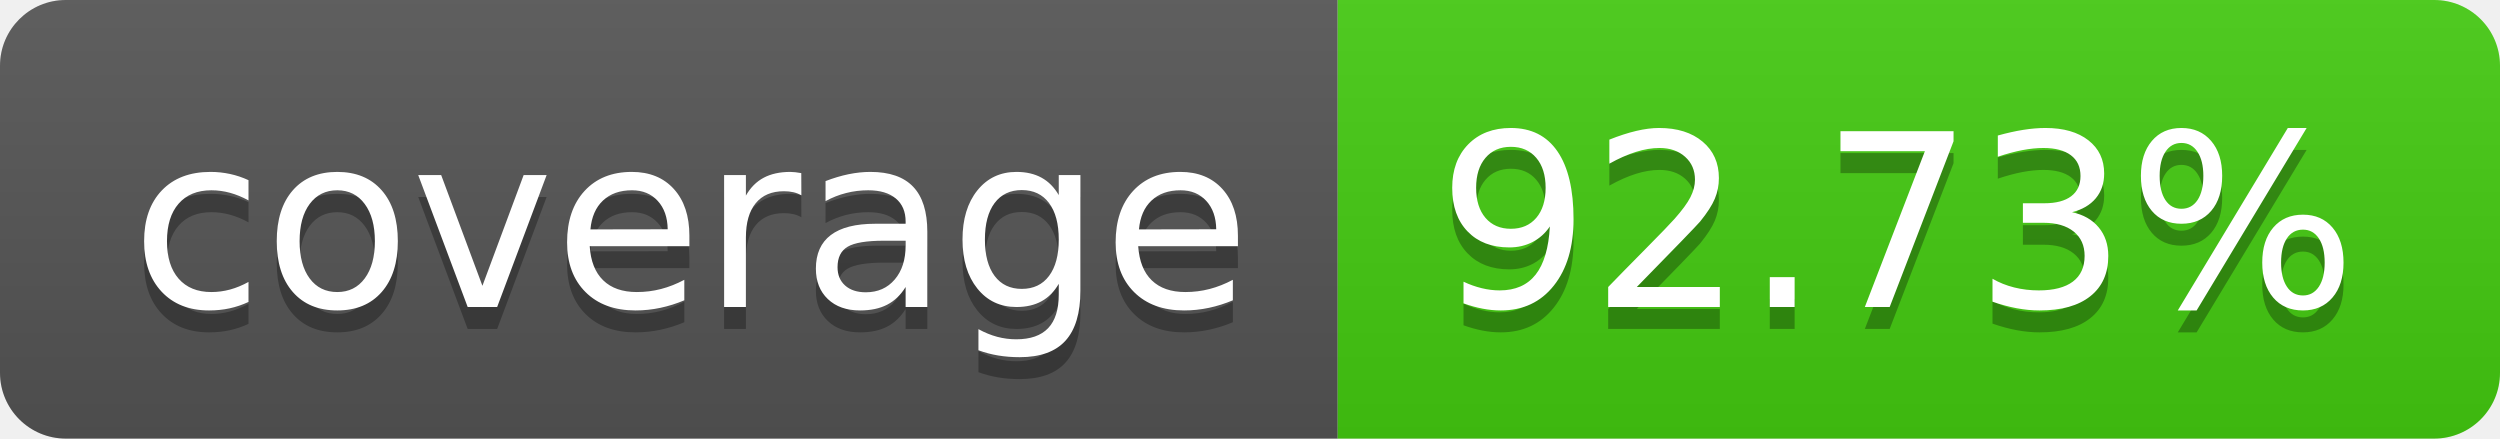
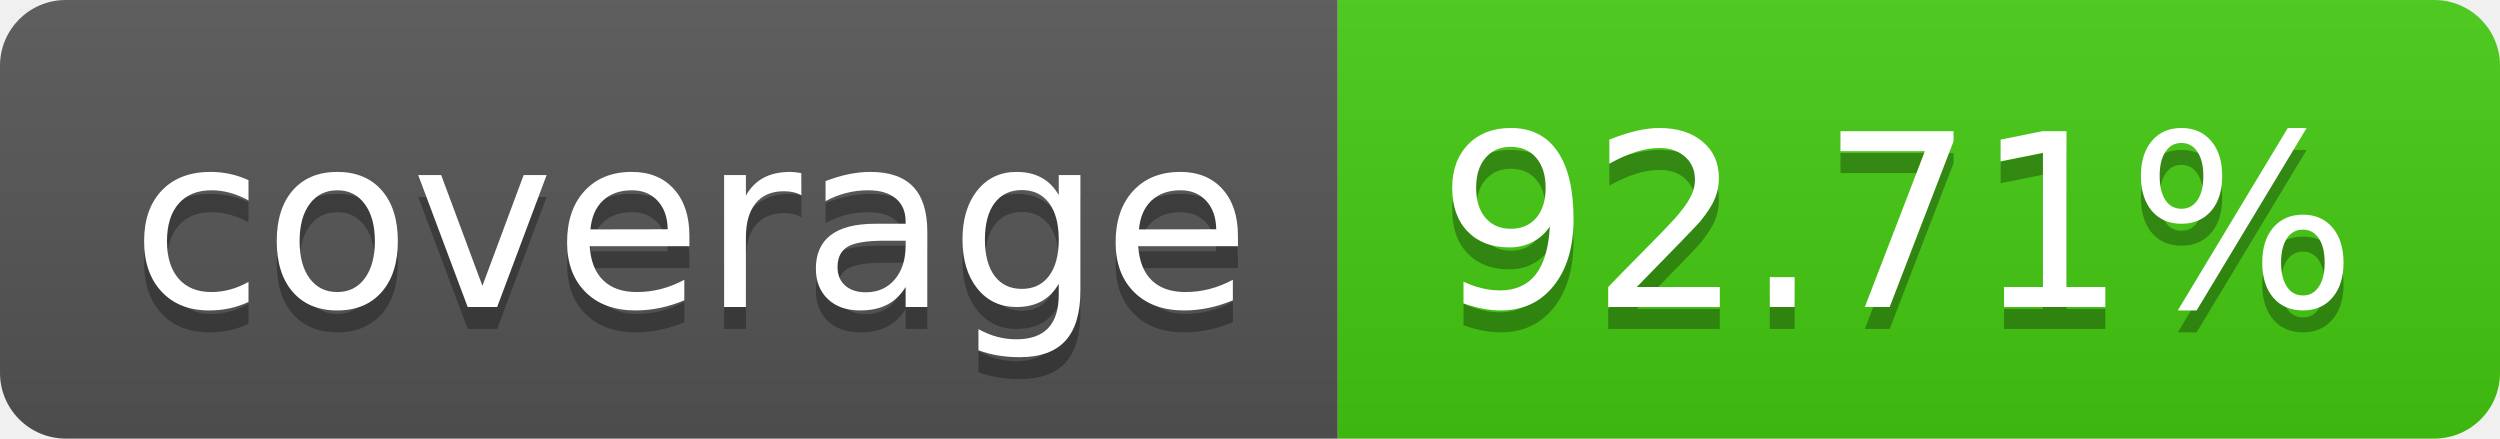
- <svg xmlns="http://www.w3.org/2000/svg" width="114" height="20" role="img" aria-label="coverage: 92.73%">
+ <svg xmlns="http://www.w3.org/2000/svg" width="114" height="20" role="img" aria-label="coverage: 92.71%">
  <linearGradient id="s" x2="0" y2="100%">
    <stop offset="0" stop-color="#bbb" stop-opacity=".1" />
    <stop offset="1" stop-opacity=".1" />
  </linearGradient>
  <clipPath id="r">
    <rect width="114" height="20" rx="3" fill="#fff" />
  </clipPath>
  <g clip-path="url(#r)">
    <rect width="61" height="20" fill="#555" />
    <rect x="61" width="53" height="20" fill="#4c1" />
    <rect width="114" height="20" fill="url(#s)" />
  </g>
  <g fill="#fff" text-anchor="middle" font-family="Verdana,Geneva,DejaVu Sans,sans-serif" text-rendering="geometricPrecision" font-size="110">
    <text aria-hidden="true" x="315" y="150" fill="#010101" fill-opacity=".3" transform="scale(.1)" textLength="510">coverage</text>
    <text x="315" y="140" transform="scale(.1)" fill="#fff" textLength="510">coverage</text>
-     <text aria-hidden="true" x="865" y="150" fill="#010101" fill-opacity=".3" transform="scale(.1)" textLength="430">92.73%</text>
-     <text x="865" y="140" transform="scale(.1)" fill="#fff" textLength="430">92.73%</text>
+     <text aria-hidden="true" x="865" y="150" fill="#010101" fill-opacity=".3" transform="scale(.1)" textLength="430">92.71%</text>
+     <text x="865" y="140" transform="scale(.1)" fill="#fff" textLength="430">92.71%</text>
  </g>
</svg>
